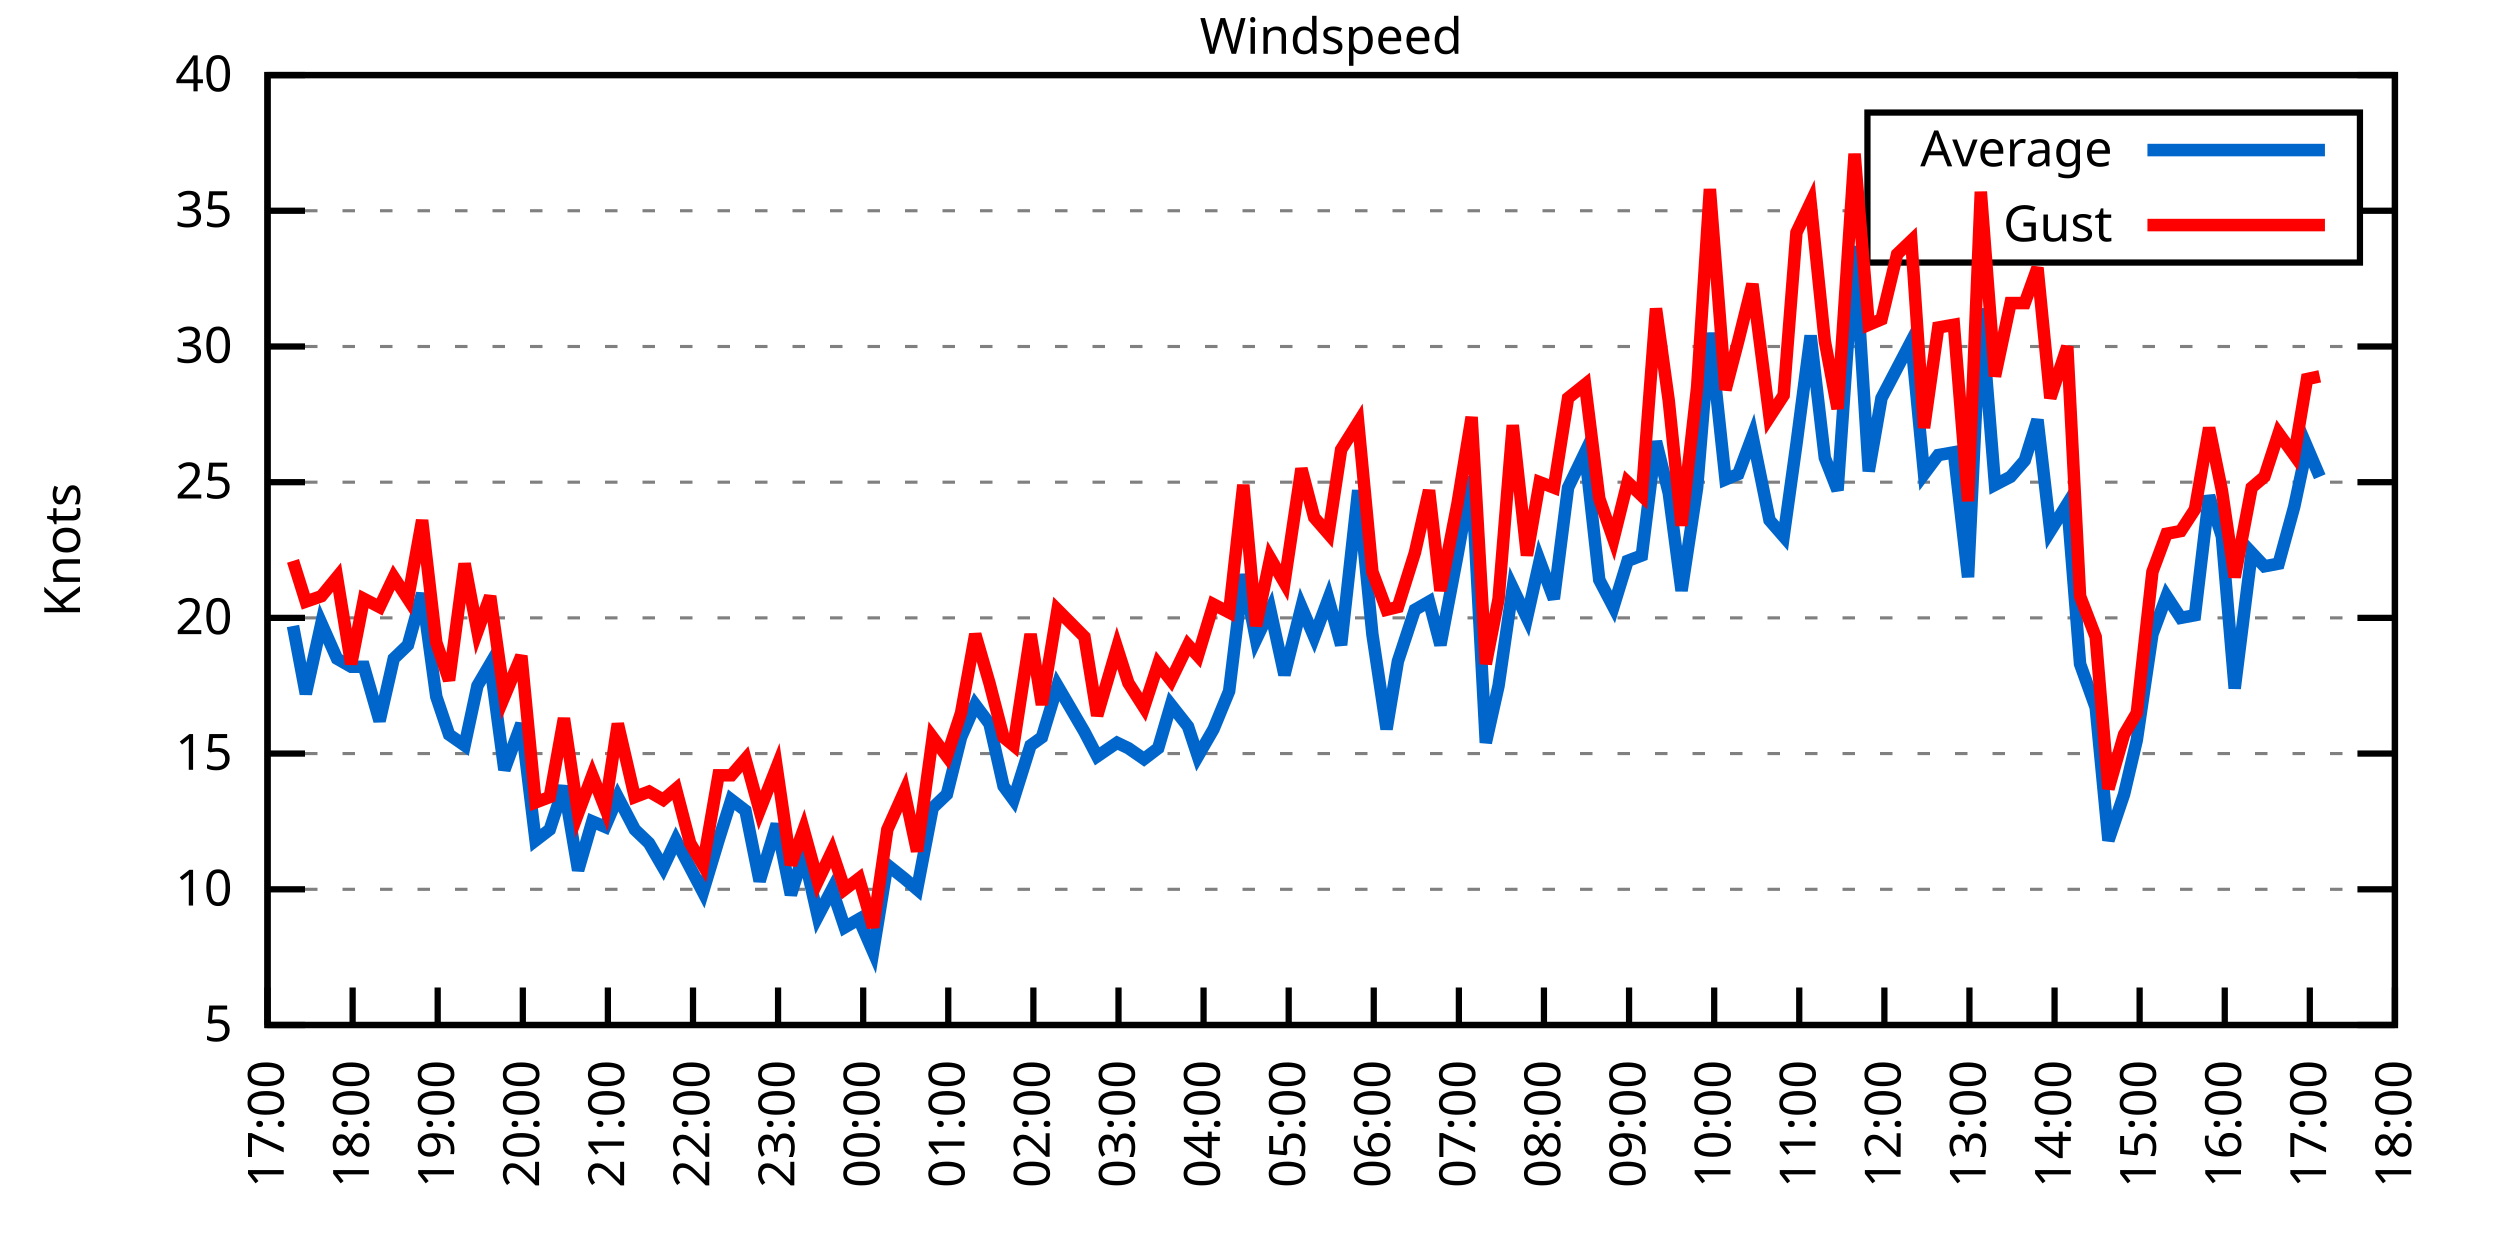
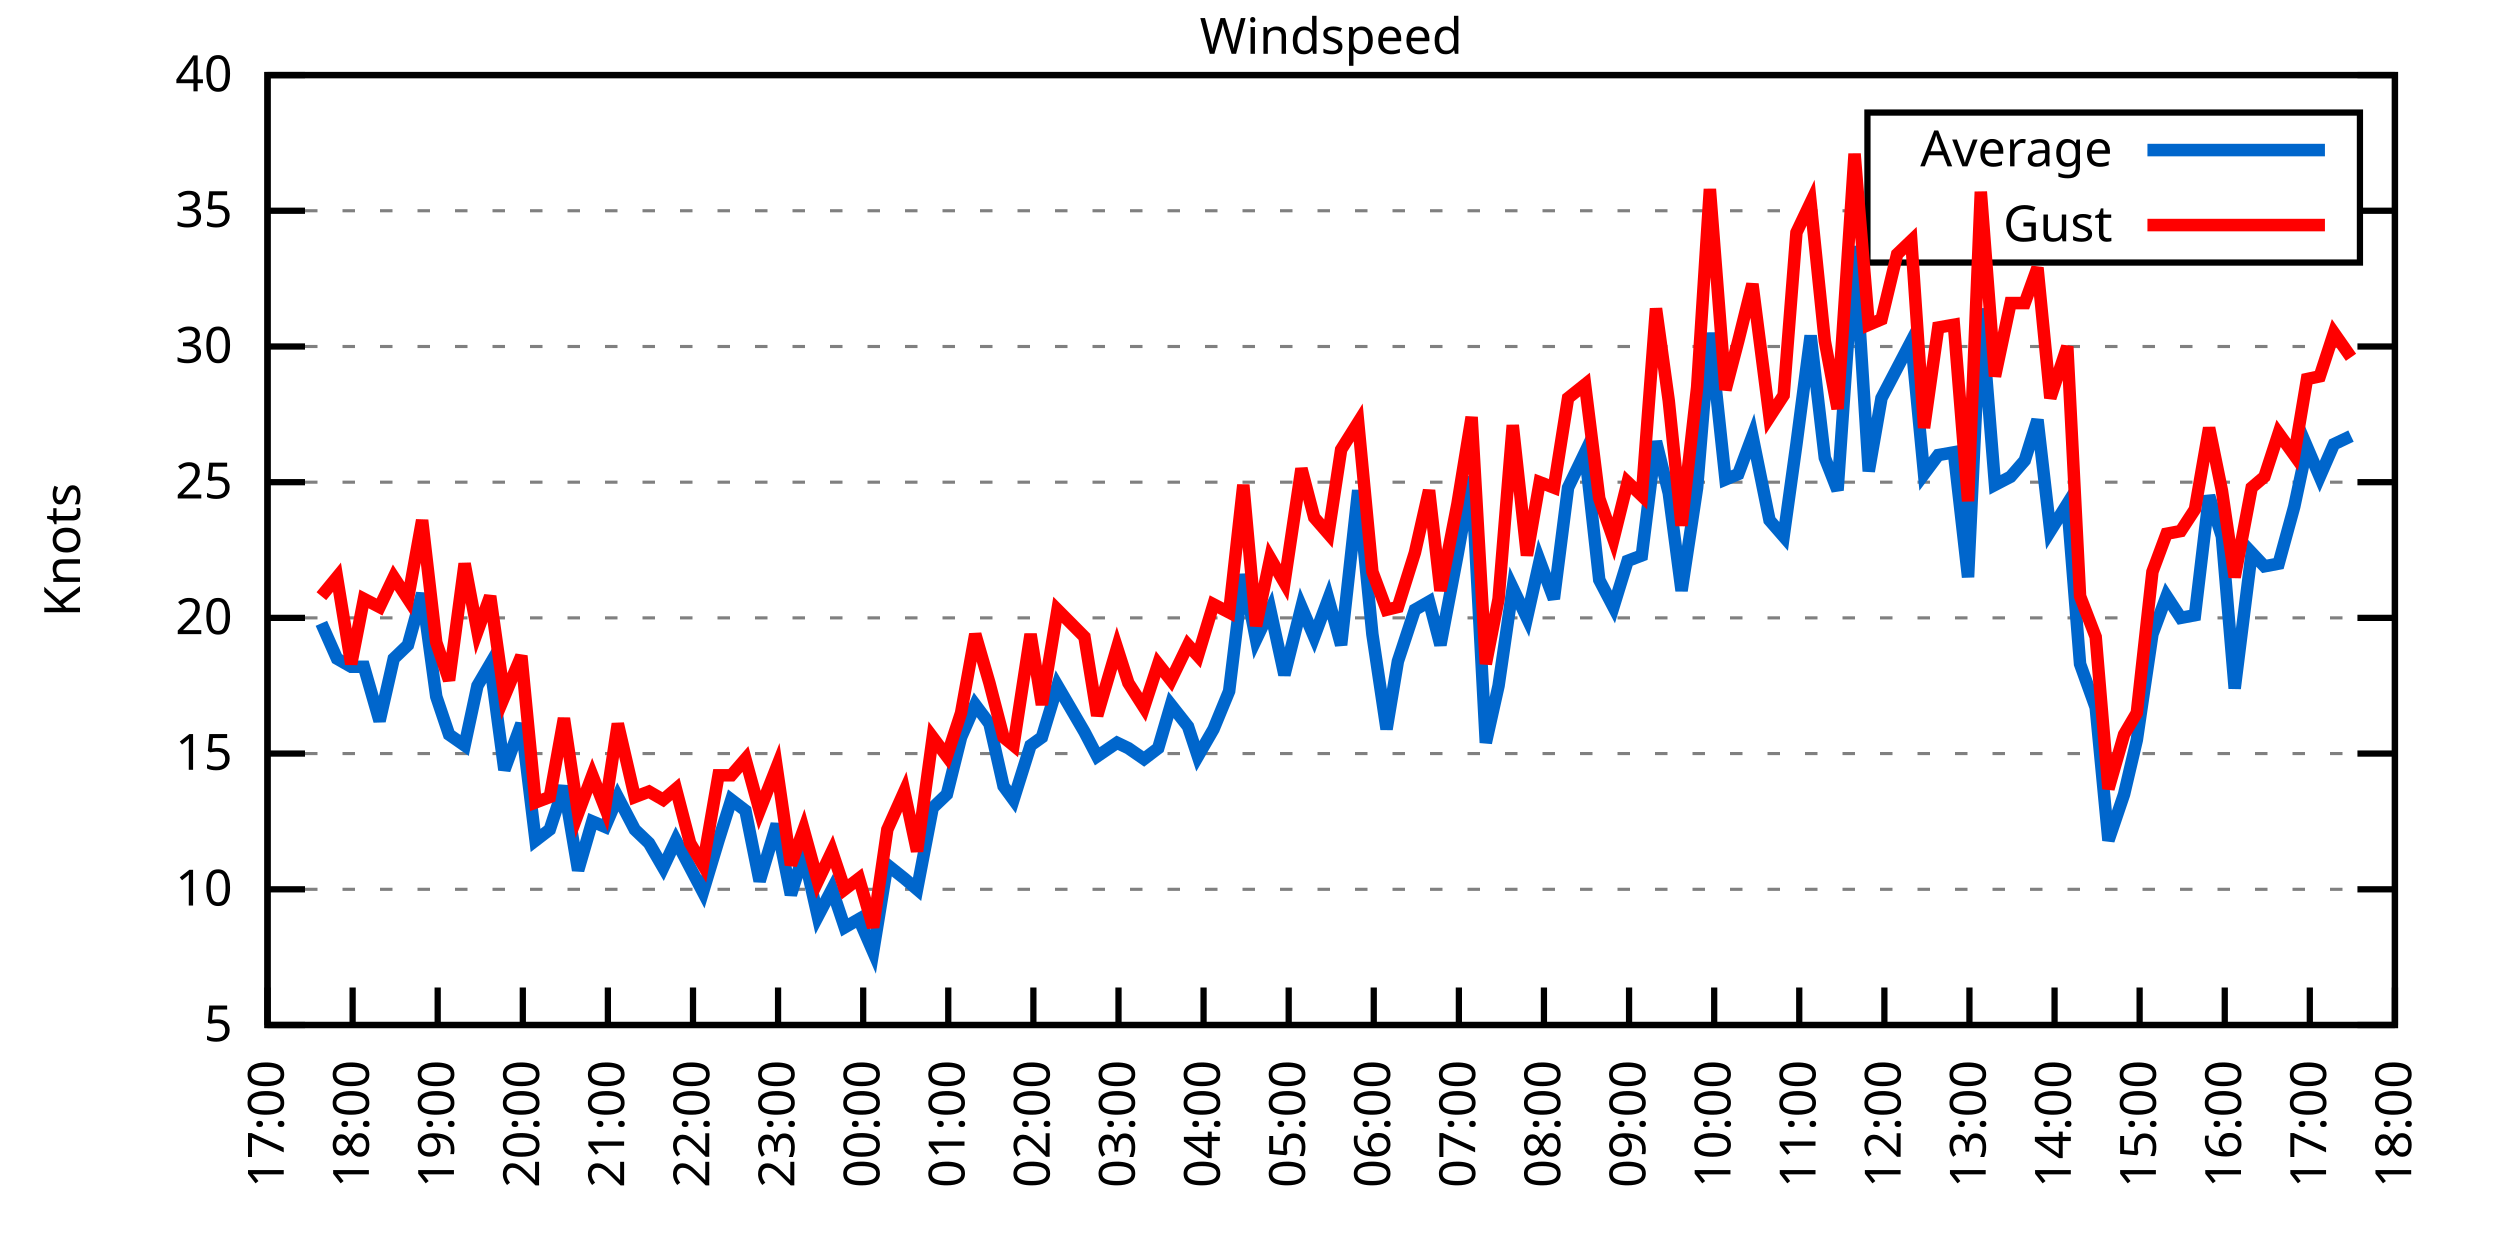
<svg xmlns="http://www.w3.org/2000/svg" xmlns:xlink="http://www.w3.org/1999/xlink" width="400" height="200" viewBox="0 0 400 200">
  <g id="gnuplot_canvas">
    <rect x="0" y="0" width="400" height="200" fill="none" />
    <defs>
      <circle id="gpDot" r="0.5" stroke-width="0.5" stroke="currentColor" />
      <path id="gpPt0" stroke-width="0.333" stroke="currentColor" d="M-1,0 h2 M0,-1 v2" />
      <path id="gpPt1" stroke-width="0.333" stroke="currentColor" d="M-1,-1 L1,1 M1,-1 L-1,1" />
      <path id="gpPt2" stroke-width="0.333" stroke="currentColor" d="M-1,0 L1,0 M0,-1 L0,1 M-1,-1 L1,1 M-1,1 L1,-1" />
      <rect id="gpPt3" stroke-width="0.333" stroke="currentColor" x="-1" y="-1" width="2" height="2" />
      <rect id="gpPt4" stroke-width="0.333" stroke="currentColor" fill="currentColor" x="-1" y="-1" width="2" height="2" />
      <circle id="gpPt5" stroke-width="0.333" stroke="currentColor" cx="0" cy="0" r="1" />
      <use xlink:href="#gpPt5" id="gpPt6" fill="currentColor" stroke="none" />
      <path id="gpPt7" stroke-width="0.333" stroke="currentColor" d="M0,-1.33 L-1.33,0.67 L1.33,0.67 z" />
      <use xlink:href="#gpPt7" id="gpPt8" fill="currentColor" stroke="none" />
      <use xlink:href="#gpPt7" id="gpPt9" stroke="currentColor" transform="rotate(180)" />
      <use xlink:href="#gpPt9" id="gpPt10" fill="currentColor" stroke="none" />
      <use xlink:href="#gpPt3" id="gpPt11" stroke="currentColor" transform="rotate(45)" />
      <use xlink:href="#gpPt11" id="gpPt12" fill="currentColor" stroke="none" />
      <path id="gpPt13" stroke-width="0.333" stroke="currentColor" d="M0,1.330 L1.265,0.411 L0.782,-1.067 L-0.782,-1.076 L-1.265,0.411 z" />
      <use xlink:href="#gpPt13" id="gpPt14" fill="currentColor" stroke="none" />
      <filter id="textbox" filterUnits="objectBoundingBox" x="0" y="0" height="1" width="1">
        <feFlood flood-color="white" flood-opacity="1" result="bgnd" />
        <feComposite in="SourceGraphic" in2="bgnd" operator="atop" />
      </filter>
      <filter id="greybox" filterUnits="objectBoundingBox" x="0" y="0" height="1" width="1">
        <feFlood flood-color="lightgrey" flood-opacity="1" result="grey" />
        <feComposite in="SourceGraphic" in2="grey" operator="atop" />
      </filter>
    </defs>
    <g fill="none" color="white" stroke="currentColor" stroke-width="1.00" stroke-linecap="butt" stroke-linejoin="miter">
</g>
    <g fill="none" color="black" stroke="currentColor" stroke-width="1.00" stroke-linecap="butt" stroke-linejoin="miter">
      <g stroke="none" shape-rendering="crispEdges">
        <polygon fill="rgb(255, 255, 255)" points="42.80,164.00 383.18,164.00 383.18,12.02 42.80,12.02 " />
      </g>
    </g>
    <g fill="none" color="black" stroke="currentColor" stroke-width="1.00" stroke-linecap="butt" stroke-linejoin="miter">
</g>
    <g fill="none" color="black" stroke="black" stroke-width="0.50" stroke-linecap="butt" stroke-linejoin="miter">
</g>
    <g fill="none" color="gray" stroke="currentColor" stroke-width="0.50" stroke-linecap="butt" stroke-linejoin="miter">
      <path stroke="gray" stroke-dasharray="2,4" class="gridline" d="M42.80,164.00 L383.19,164.00  " />
    </g>
    <g fill="none" color="gray" stroke="gray" stroke-width="1.00" stroke-linecap="butt" stroke-linejoin="miter">
</g>
    <g fill="none" color="black" stroke="currentColor" stroke-width="1.00" stroke-linecap="butt" stroke-linejoin="miter">
      <path stroke="black" d="M42.80,164.00 L48.80,164.00 M383.19,164.00 L377.19,164.00  " />
      <g transform="translate(37.20,166.60)" stroke="none" fill="black" font-family="Sans" font-size="8.00" text-anchor="end">
        <text>
          <tspan font-family="Sans"> 5</tspan>
        </text>
      </g>
    </g>
    <g fill="none" color="black" stroke="currentColor" stroke-width="1.00" stroke-linecap="butt" stroke-linejoin="miter">
</g>
    <g fill="none" color="black" stroke="black" stroke-width="0.50" stroke-linecap="butt" stroke-linejoin="miter">
</g>
    <g fill="none" color="gray" stroke="currentColor" stroke-width="0.50" stroke-linecap="butt" stroke-linejoin="miter">
      <path stroke="gray" stroke-dasharray="2,4" class="gridline" d="M42.80,142.29 L383.19,142.29  " />
    </g>
    <g fill="none" color="gray" stroke="gray" stroke-width="1.00" stroke-linecap="butt" stroke-linejoin="miter">
</g>
    <g fill="none" color="black" stroke="currentColor" stroke-width="1.00" stroke-linecap="butt" stroke-linejoin="miter">
      <path stroke="black" d="M42.80,142.29 L48.80,142.29 M383.19,142.29 L377.19,142.29  " />
      <g transform="translate(37.20,144.89)" stroke="none" fill="black" font-family="Sans" font-size="8.00" text-anchor="end">
        <text>
          <tspan font-family="Sans"> 10</tspan>
        </text>
      </g>
    </g>
    <g fill="none" color="black" stroke="currentColor" stroke-width="1.00" stroke-linecap="butt" stroke-linejoin="miter">
</g>
    <g fill="none" color="black" stroke="black" stroke-width="0.50" stroke-linecap="butt" stroke-linejoin="miter">
</g>
    <g fill="none" color="gray" stroke="currentColor" stroke-width="0.50" stroke-linecap="butt" stroke-linejoin="miter">
      <path stroke="gray" stroke-dasharray="2,4" class="gridline" d="M42.80,120.57 L383.19,120.57  " />
    </g>
    <g fill="none" color="gray" stroke="gray" stroke-width="1.00" stroke-linecap="butt" stroke-linejoin="miter">
</g>
    <g fill="none" color="black" stroke="currentColor" stroke-width="1.00" stroke-linecap="butt" stroke-linejoin="miter">
      <path stroke="black" d="M42.80,120.57 L48.80,120.57 M383.19,120.57 L377.19,120.57  " />
      <g transform="translate(37.20,123.17)" stroke="none" fill="black" font-family="Sans" font-size="8.00" text-anchor="end">
        <text>
          <tspan font-family="Sans"> 15</tspan>
        </text>
      </g>
    </g>
    <g fill="none" color="black" stroke="currentColor" stroke-width="1.00" stroke-linecap="butt" stroke-linejoin="miter">
</g>
    <g fill="none" color="black" stroke="black" stroke-width="0.50" stroke-linecap="butt" stroke-linejoin="miter">
</g>
    <g fill="none" color="gray" stroke="currentColor" stroke-width="0.50" stroke-linecap="butt" stroke-linejoin="miter">
      <path stroke="gray" stroke-dasharray="2,4" class="gridline" d="M42.80,98.86 L383.19,98.86  " />
    </g>
    <g fill="none" color="gray" stroke="gray" stroke-width="1.00" stroke-linecap="butt" stroke-linejoin="miter">
</g>
    <g fill="none" color="black" stroke="currentColor" stroke-width="1.00" stroke-linecap="butt" stroke-linejoin="miter">
      <path stroke="black" d="M42.80,98.86 L48.80,98.86 M383.19,98.86 L377.19,98.86  " />
      <g transform="translate(37.20,101.46)" stroke="none" fill="black" font-family="Sans" font-size="8.00" text-anchor="end">
        <text>
          <tspan font-family="Sans"> 20</tspan>
        </text>
      </g>
    </g>
    <g fill="none" color="black" stroke="currentColor" stroke-width="1.00" stroke-linecap="butt" stroke-linejoin="miter">
</g>
    <g fill="none" color="black" stroke="black" stroke-width="0.50" stroke-linecap="butt" stroke-linejoin="miter">
</g>
    <g fill="none" color="gray" stroke="currentColor" stroke-width="0.50" stroke-linecap="butt" stroke-linejoin="miter">
      <path stroke="gray" stroke-dasharray="2,4" class="gridline" d="M42.80,77.15 L383.19,77.15  " />
    </g>
    <g fill="none" color="gray" stroke="gray" stroke-width="1.00" stroke-linecap="butt" stroke-linejoin="miter">
</g>
    <g fill="none" color="black" stroke="currentColor" stroke-width="1.00" stroke-linecap="butt" stroke-linejoin="miter">
      <path stroke="black" d="M42.80,77.15 L48.80,77.15 M383.19,77.15 L377.19,77.15  " />
      <g transform="translate(37.20,79.75)" stroke="none" fill="black" font-family="Sans" font-size="8.00" text-anchor="end">
        <text>
          <tspan font-family="Sans"> 25</tspan>
        </text>
      </g>
    </g>
    <g fill="none" color="black" stroke="currentColor" stroke-width="1.00" stroke-linecap="butt" stroke-linejoin="miter">
</g>
    <g fill="none" color="black" stroke="black" stroke-width="0.50" stroke-linecap="butt" stroke-linejoin="miter">
</g>
    <g fill="none" color="gray" stroke="currentColor" stroke-width="0.50" stroke-linecap="butt" stroke-linejoin="miter">
      <path stroke="gray" stroke-dasharray="2,4" class="gridline" d="M42.80,55.44 L383.19,55.44  " />
    </g>
    <g fill="none" color="gray" stroke="gray" stroke-width="1.00" stroke-linecap="butt" stroke-linejoin="miter">
</g>
    <g fill="none" color="black" stroke="currentColor" stroke-width="1.00" stroke-linecap="butt" stroke-linejoin="miter">
      <path stroke="black" d="M42.80,55.44 L48.80,55.44 M383.19,55.44 L377.19,55.44  " />
      <g transform="translate(37.20,58.04)" stroke="none" fill="black" font-family="Sans" font-size="8.00" text-anchor="end">
        <text>
          <tspan font-family="Sans"> 30</tspan>
        </text>
      </g>
    </g>
    <g fill="none" color="black" stroke="currentColor" stroke-width="1.00" stroke-linecap="butt" stroke-linejoin="miter">
</g>
    <g fill="none" color="black" stroke="black" stroke-width="0.50" stroke-linecap="butt" stroke-linejoin="miter">
</g>
    <g fill="none" color="gray" stroke="currentColor" stroke-width="0.50" stroke-linecap="butt" stroke-linejoin="miter">
      <path stroke="gray" stroke-dasharray="2,4" class="gridline" d="M42.80,33.72 L298.79,33.72 M377.59,33.72 L383.19,33.72  " />
    </g>
    <g fill="none" color="gray" stroke="gray" stroke-width="1.00" stroke-linecap="butt" stroke-linejoin="miter">
</g>
    <g fill="none" color="black" stroke="currentColor" stroke-width="1.00" stroke-linecap="butt" stroke-linejoin="miter">
      <path stroke="black" d="M42.80,33.72 L48.80,33.72 M383.19,33.72 L377.19,33.72  " />
      <g transform="translate(37.20,36.32)" stroke="none" fill="black" font-family="Sans" font-size="8.00" text-anchor="end">
        <text>
          <tspan font-family="Sans"> 35</tspan>
        </text>
      </g>
    </g>
    <g fill="none" color="black" stroke="currentColor" stroke-width="1.00" stroke-linecap="butt" stroke-linejoin="miter">
</g>
    <g fill="none" color="black" stroke="black" stroke-width="0.50" stroke-linecap="butt" stroke-linejoin="miter">
</g>
    <g fill="none" color="gray" stroke="currentColor" stroke-width="0.50" stroke-linecap="butt" stroke-linejoin="miter">
      <path stroke="gray" stroke-dasharray="2,4" class="gridline" d="M42.80,12.01 L383.19,12.01  " />
    </g>
    <g fill="none" color="gray" stroke="gray" stroke-width="1.00" stroke-linecap="butt" stroke-linejoin="miter">
</g>
    <g fill="none" color="black" stroke="currentColor" stroke-width="1.00" stroke-linecap="butt" stroke-linejoin="miter">
      <path stroke="black" d="M42.80,12.01 L48.80,12.01 M383.19,12.01 L377.19,12.01  " />
      <g transform="translate(37.20,14.61)" stroke="none" fill="black" font-family="Sans" font-size="8.00" text-anchor="end">
        <text>
          <tspan font-family="Sans"> 40</tspan>
        </text>
      </g>
    </g>
    <g fill="none" color="black" stroke="currentColor" stroke-width="1.00" stroke-linecap="butt" stroke-linejoin="miter">
      <path stroke="black" d="M42.80,164.00 L42.80,158.00  " />
      <g transform="translate(45.40,169.60) rotate(270.00)" stroke="none" fill="black" font-family="Sans" font-size="8.00" text-anchor="end">
        <text>
          <tspan font-family="Sans">17:00</tspan>
        </text>
      </g>
    </g>
    <g fill="none" color="black" stroke="currentColor" stroke-width="1.00" stroke-linecap="butt" stroke-linejoin="miter">
      <path stroke="black" d="M56.42,164.00 L56.42,158.00  " />
      <g transform="translate(59.02,169.60) rotate(270.00)" stroke="none" fill="black" font-family="Sans" font-size="8.00" text-anchor="end">
        <text>
          <tspan font-family="Sans">18:00</tspan>
        </text>
      </g>
    </g>
    <g fill="none" color="black" stroke="currentColor" stroke-width="1.00" stroke-linecap="butt" stroke-linejoin="miter">
      <path stroke="black" d="M70.03,164.00 L70.03,158.00  " />
      <g transform="translate(72.63,169.60) rotate(270.00)" stroke="none" fill="black" font-family="Sans" font-size="8.00" text-anchor="end">
        <text>
          <tspan font-family="Sans">19:00</tspan>
        </text>
      </g>
    </g>
    <g fill="none" color="black" stroke="currentColor" stroke-width="1.00" stroke-linecap="butt" stroke-linejoin="miter">
      <path stroke="black" d="M83.65,164.00 L83.65,158.00  " />
      <g transform="translate(86.25,169.60) rotate(270.00)" stroke="none" fill="black" font-family="Sans" font-size="8.00" text-anchor="end">
        <text>
          <tspan font-family="Sans">20:00</tspan>
        </text>
      </g>
    </g>
    <g fill="none" color="black" stroke="currentColor" stroke-width="1.00" stroke-linecap="butt" stroke-linejoin="miter">
      <path stroke="black" d="M97.26,164.00 L97.26,158.00  " />
      <g transform="translate(99.86,169.60) rotate(270.00)" stroke="none" fill="black" font-family="Sans" font-size="8.00" text-anchor="end">
        <text>
          <tspan font-family="Sans">21:00</tspan>
        </text>
      </g>
    </g>
    <g fill="none" color="black" stroke="currentColor" stroke-width="1.00" stroke-linecap="butt" stroke-linejoin="miter">
      <path stroke="black" d="M110.88,164.00 L110.88,158.00  " />
      <g transform="translate(113.48,169.60) rotate(270.00)" stroke="none" fill="black" font-family="Sans" font-size="8.00" text-anchor="end">
        <text>
          <tspan font-family="Sans">22:00</tspan>
        </text>
      </g>
    </g>
    <g fill="none" color="black" stroke="currentColor" stroke-width="1.00" stroke-linecap="butt" stroke-linejoin="miter">
      <path stroke="black" d="M124.49,164.00 L124.49,158.00  " />
      <g transform="translate(127.09,169.60) rotate(270.00)" stroke="none" fill="black" font-family="Sans" font-size="8.00" text-anchor="end">
        <text>
          <tspan font-family="Sans">23:00</tspan>
        </text>
      </g>
    </g>
    <g fill="none" color="black" stroke="currentColor" stroke-width="1.00" stroke-linecap="butt" stroke-linejoin="miter">
      <path stroke="black" d="M138.11,164.00 L138.11,158.00  " />
      <g transform="translate(140.71,169.60) rotate(270.00)" stroke="none" fill="black" font-family="Sans" font-size="8.00" text-anchor="end">
        <text>
          <tspan font-family="Sans">00:00</tspan>
        </text>
      </g>
    </g>
    <g fill="none" color="black" stroke="currentColor" stroke-width="1.00" stroke-linecap="butt" stroke-linejoin="miter">
      <path stroke="black" d="M151.72,164.00 L151.72,158.00  " />
      <g transform="translate(154.32,169.60) rotate(270.00)" stroke="none" fill="black" font-family="Sans" font-size="8.00" text-anchor="end">
        <text>
          <tspan font-family="Sans">01:00</tspan>
        </text>
      </g>
    </g>
    <g fill="none" color="black" stroke="currentColor" stroke-width="1.00" stroke-linecap="butt" stroke-linejoin="miter">
      <path stroke="black" d="M165.34,164.00 L165.34,158.00  " />
      <g transform="translate(167.94,169.60) rotate(270.00)" stroke="none" fill="black" font-family="Sans" font-size="8.00" text-anchor="end">
        <text>
          <tspan font-family="Sans">02:00</tspan>
        </text>
      </g>
    </g>
    <g fill="none" color="black" stroke="currentColor" stroke-width="1.00" stroke-linecap="butt" stroke-linejoin="miter">
      <path stroke="black" d="M178.96,164.00 L178.96,158.00  " />
      <g transform="translate(181.56,169.60) rotate(270.00)" stroke="none" fill="black" font-family="Sans" font-size="8.00" text-anchor="end">
        <text>
          <tspan font-family="Sans">03:00</tspan>
        </text>
      </g>
    </g>
    <g fill="none" color="black" stroke="currentColor" stroke-width="1.00" stroke-linecap="butt" stroke-linejoin="miter">
      <path stroke="black" d="M192.57,164.00 L192.57,158.00  " />
      <g transform="translate(195.17,169.60) rotate(270.00)" stroke="none" fill="black" font-family="Sans" font-size="8.00" text-anchor="end">
        <text>
          <tspan font-family="Sans">04:00</tspan>
        </text>
      </g>
    </g>
    <g fill="none" color="black" stroke="currentColor" stroke-width="1.00" stroke-linecap="butt" stroke-linejoin="miter">
      <path stroke="black" d="M206.19,164.00 L206.19,158.00  " />
      <g transform="translate(208.79,169.60) rotate(270.00)" stroke="none" fill="black" font-family="Sans" font-size="8.00" text-anchor="end">
        <text>
          <tspan font-family="Sans">05:00</tspan>
        </text>
      </g>
    </g>
    <g fill="none" color="black" stroke="currentColor" stroke-width="1.00" stroke-linecap="butt" stroke-linejoin="miter">
      <path stroke="black" d="M219.80,164.00 L219.80,158.00  " />
      <g transform="translate(222.40,169.60) rotate(270.00)" stroke="none" fill="black" font-family="Sans" font-size="8.00" text-anchor="end">
        <text>
          <tspan font-family="Sans">06:00</tspan>
        </text>
      </g>
    </g>
    <g fill="none" color="black" stroke="currentColor" stroke-width="1.00" stroke-linecap="butt" stroke-linejoin="miter">
      <path stroke="black" d="M233.42,164.00 L233.42,158.00  " />
      <g transform="translate(236.02,169.60) rotate(270.00)" stroke="none" fill="black" font-family="Sans" font-size="8.00" text-anchor="end">
        <text>
          <tspan font-family="Sans">07:00</tspan>
        </text>
      </g>
    </g>
    <g fill="none" color="black" stroke="currentColor" stroke-width="1.00" stroke-linecap="butt" stroke-linejoin="miter">
      <path stroke="black" d="M247.03,164.00 L247.03,158.00  " />
      <g transform="translate(249.63,169.60) rotate(270.00)" stroke="none" fill="black" font-family="Sans" font-size="8.00" text-anchor="end">
        <text>
          <tspan font-family="Sans">08:00</tspan>
        </text>
      </g>
    </g>
    <g fill="none" color="black" stroke="currentColor" stroke-width="1.00" stroke-linecap="butt" stroke-linejoin="miter">
      <path stroke="black" d="M260.65,164.00 L260.65,158.00  " />
      <g transform="translate(263.25,169.60) rotate(270.00)" stroke="none" fill="black" font-family="Sans" font-size="8.00" text-anchor="end">
        <text>
          <tspan font-family="Sans">09:00</tspan>
        </text>
      </g>
    </g>
    <g fill="none" color="black" stroke="currentColor" stroke-width="1.00" stroke-linecap="butt" stroke-linejoin="miter">
      <path stroke="black" d="M274.27,164.00 L274.27,158.00  " />
      <g transform="translate(276.87,169.60) rotate(270.00)" stroke="none" fill="black" font-family="Sans" font-size="8.00" text-anchor="end">
        <text>
          <tspan font-family="Sans">10:00</tspan>
        </text>
      </g>
    </g>
    <g fill="none" color="black" stroke="currentColor" stroke-width="1.00" stroke-linecap="butt" stroke-linejoin="miter">
      <path stroke="black" d="M287.88,164.00 L287.88,158.00  " />
      <g transform="translate(290.48,169.60) rotate(270.00)" stroke="none" fill="black" font-family="Sans" font-size="8.00" text-anchor="end">
        <text>
          <tspan font-family="Sans">11:00</tspan>
        </text>
      </g>
    </g>
    <g fill="none" color="black" stroke="currentColor" stroke-width="1.00" stroke-linecap="butt" stroke-linejoin="miter">
      <path stroke="black" d="M301.50,164.00 L301.50,158.00  " />
      <g transform="translate(304.10,169.60) rotate(270.00)" stroke="none" fill="black" font-family="Sans" font-size="8.00" text-anchor="end">
        <text>
          <tspan font-family="Sans">12:00</tspan>
        </text>
      </g>
    </g>
    <g fill="none" color="black" stroke="currentColor" stroke-width="1.00" stroke-linecap="butt" stroke-linejoin="miter">
      <path stroke="black" d="M315.11,164.00 L315.11,158.00  " />
      <g transform="translate(317.71,169.60) rotate(270.00)" stroke="none" fill="black" font-family="Sans" font-size="8.00" text-anchor="end">
        <text>
          <tspan font-family="Sans">13:00</tspan>
        </text>
      </g>
    </g>
    <g fill="none" color="black" stroke="currentColor" stroke-width="1.00" stroke-linecap="butt" stroke-linejoin="miter">
      <path stroke="black" d="M328.73,164.00 L328.73,158.00  " />
      <g transform="translate(331.33,169.60) rotate(270.00)" stroke="none" fill="black" font-family="Sans" font-size="8.00" text-anchor="end">
        <text>
          <tspan font-family="Sans">14:00</tspan>
        </text>
      </g>
    </g>
    <g fill="none" color="black" stroke="currentColor" stroke-width="1.00" stroke-linecap="butt" stroke-linejoin="miter">
      <path stroke="black" d="M342.34,164.00 L342.34,158.00  " />
      <g transform="translate(344.94,169.60) rotate(270.00)" stroke="none" fill="black" font-family="Sans" font-size="8.00" text-anchor="end">
        <text>
          <tspan font-family="Sans">15:00</tspan>
        </text>
      </g>
    </g>
    <g fill="none" color="black" stroke="currentColor" stroke-width="1.00" stroke-linecap="butt" stroke-linejoin="miter">
      <path stroke="black" d="M355.96,164.00 L355.96,158.00  " />
      <g transform="translate(358.56,169.60) rotate(270.00)" stroke="none" fill="black" font-family="Sans" font-size="8.00" text-anchor="end">
        <text>
          <tspan font-family="Sans">16:00</tspan>
        </text>
      </g>
    </g>
    <g fill="none" color="black" stroke="currentColor" stroke-width="1.00" stroke-linecap="butt" stroke-linejoin="miter">
      <path stroke="black" d="M369.57,164.00 L369.57,158.00  " />
      <g transform="translate(372.17,169.60) rotate(270.00)" stroke="none" fill="black" font-family="Sans" font-size="8.00" text-anchor="end">
        <text>
          <tspan font-family="Sans">17:00</tspan>
        </text>
      </g>
    </g>
    <g fill="none" color="black" stroke="currentColor" stroke-width="1.00" stroke-linecap="butt" stroke-linejoin="miter">
      <path stroke="black" d="M383.19,164.00 L383.19,158.00  " />
      <g transform="translate(385.79,169.60) rotate(270.00)" stroke="none" fill="black" font-family="Sans" font-size="8.00" text-anchor="end">
        <text>
          <tspan font-family="Sans">18:00</tspan>
        </text>
      </g>
    </g>
    <g fill="none" color="black" stroke="currentColor" stroke-width="1.00" stroke-linecap="butt" stroke-linejoin="miter">
</g>
    <g fill="none" color="black" stroke="currentColor" stroke-width="1.00" stroke-linecap="butt" stroke-linejoin="miter">
      <path stroke="black" d="M42.80,12.01 L42.80,164.00 L383.19,164.00 L383.19,12.01 L42.80,12.01 Z  " />
    </g>
    <g fill="none" color="black" stroke="currentColor" stroke-width="1.00" stroke-linecap="butt" stroke-linejoin="miter">
</g>
    <g fill="none" color="black" stroke="currentColor" stroke-width="1.00" stroke-linecap="butt" stroke-linejoin="miter">
      <path stroke="black" d="M298.79,42.01 L298.79,18.01 L377.59,18.01 L377.59,42.01 L298.79,42.01 Z  " />
    </g>
    <g id="Windspeed_plot_1">
      <g fill="none" color="white" stroke="black" stroke-width="2.00" stroke-linecap="butt" stroke-linejoin="miter">
</g>
      <g fill="none" color="black" stroke="currentColor" stroke-width="2.00" stroke-linecap="butt" stroke-linejoin="miter">
        <g transform="translate(337.99,26.61)" stroke="none" fill="black" font-family="Sans" font-size="8.00" text-anchor="end">
          <text>
            <tspan font-family="Sans">Average</tspan>
          </text>
        </g>
      </g>
      <g fill="none" color="black" stroke="currentColor" stroke-width="2.00" stroke-linecap="butt" stroke-linejoin="miter">
-         <path stroke="rgb(  0, 102, 204)" d="M343.59,24.01 L371.99,24.01 M46.88,100.16 L48.93,111.02 L51.42,99.73 L53.92,105.38 L56.19,106.68 L58.23,106.68   L60.73,115.36 L63.00,105.38 L65.27,103.20 L67.54,94.95 L69.80,111.45 L71.85,117.53 L74.34,119.27 L76.39,109.72   L78.43,106.24 L80.70,123.18 L83.42,115.80 L85.69,134.47 L87.96,132.73 L90.23,125.79 L92.50,139.25 L94.77,131.43   L96.81,132.30 L98.85,127.52 L101.57,132.73 L103.84,134.90 L106.11,138.81 L108.15,134.47 L110.42,138.81 L112.47,142.72   L114.96,134.47 L117.01,127.96 L119.27,129.69 L121.54,140.98 L124.27,131.86 L126.54,143.16 L128.58,136.64 L130.85,146.63   L133.12,142.29 L135.16,148.37 L137.43,147.06 L139.70,152.28 L141.97,138.38 L144.69,140.55 L146.73,142.29 L149.23,129.26   L151.50,127.09 L153.77,117.97 L156.04,112.76 L158.31,115.80 L160.57,125.79 L162.16,127.96 L164.89,119.27 L166.70,117.97   L169.20,109.72 L173.51,117.10 L175.55,121.01 L178.73,118.84 L180.54,119.71 L183.04,121.44 L185.31,119.71 L187.35,112.76   L190.08,116.23 L191.66,121.01 L194.16,116.67 L196.66,110.59 L198.93,91.91 L200.97,102.34 L203.24,97.56 L205.51,107.98   L208.23,97.12 L210.27,101.90 L212.54,95.82 L214.58,103.20 L217.31,78.45 L219.58,101.47 L221.85,116.67 L223.66,105.81   L226.38,97.56 L228.65,96.26 L230.47,103.20 L233.19,88.87 L235.46,76.28 L237.73,118.84 L239.77,109.72 L242.04,94.08   L244.31,98.86 L246.35,89.74 L248.62,95.82 L250.89,78.02 L253.61,72.37 L255.88,92.78 L258.15,97.12 L260.42,89.74   L262.69,88.87 L264.96,70.63 L267.00,78.89 L269.05,94.52 L271.54,78.02 L273.58,53.26 L276.08,76.71 L278.12,75.85   L280.39,69.77 L283.12,83.23 L285.38,85.83 L287.43,71.07 L289.70,53.70 L291.97,73.24 L294.01,78.45 L296.73,39.37   L299.00,75.41 L301.04,63.69 L303.54,58.91 L305.81,54.57 L307.85,75.85 L310.12,72.81 L312.62,72.37 L314.89,92.35   L316.93,49.36 L319.20,77.58 L321.69,76.28 L323.96,73.67 L326.00,67.16 L328.05,84.97 L330.77,80.62 L332.81,106.24   L335.31,113.19 L337.35,134.47 L339.85,127.09 L341.89,118.40 L344.39,101.47 L346.65,95.39 L348.92,98.86 L351.19,98.43   L353.46,79.32 L355.50,85.83 L357.55,110.15 L360.27,88.44 L362.31,90.61 L364.58,90.18 L367.08,81.06 L369.12,71.50   L371.16,76.28  " />
+         <path stroke="rgb(  0, 102, 204)" d="M343.59,24.01 L371.99,24.01 M51.42,99.73 L53.92,105.38 L56.19,106.68 L58.23,106.68 L60.73,115.36 L63.00,105.38   L65.27,103.20 L67.54,94.95 L69.80,111.45 L71.85,117.53 L74.34,119.27 L76.39,109.72 L78.43,106.24 L80.70,123.18   L83.42,115.80 L85.69,134.47 L87.96,132.73 L90.23,125.79 L92.50,139.25 L94.77,131.43 L96.81,132.30 L98.85,127.52   L101.57,132.73 L103.84,134.90 L106.11,138.81 L108.15,134.47 L110.42,138.81 L112.47,142.72 L114.96,134.47 L117.01,127.96   L119.27,129.69 L121.54,140.98 L124.27,131.86 L126.54,143.16 L128.58,136.64 L130.85,146.63 L133.12,142.29 L135.16,148.37   L137.43,147.06 L139.70,152.28 L141.97,138.38 L144.69,140.55 L146.73,142.29 L149.23,129.26 L151.50,127.09 L153.77,117.97   L156.04,112.76 L158.31,115.80 L160.57,125.79 L162.16,127.96 L164.89,119.27 L166.70,117.97 L169.20,109.72 L173.51,117.10   L175.55,121.01 L178.73,118.84 L180.54,119.71 L183.04,121.44 L185.31,119.71 L187.35,112.76 L190.08,116.23 L191.66,121.01   L194.16,116.67 L196.66,110.59 L198.93,91.91 L200.97,102.34 L203.24,97.56 L205.51,107.98 L208.23,97.12 L210.27,101.90   L212.54,95.82 L214.58,103.20 L217.31,78.45 L219.58,101.47 L221.85,116.67 L223.66,105.81 L226.38,97.56 L228.65,96.26   L230.47,103.20 L233.19,88.87 L235.46,76.28 L237.73,118.84 L239.77,109.72 L242.04,94.08 L244.31,98.86 L246.35,89.74   L248.62,95.82 L250.89,78.02 L253.61,72.37 L255.88,92.78 L258.15,97.12 L260.42,89.74 L262.69,88.87 L264.96,70.63   L267.00,78.89 L269.05,94.52 L271.54,78.02 L273.58,53.26 L276.08,76.71 L278.12,75.85 L280.39,69.77 L283.12,83.23   L285.38,85.83 L287.43,71.07 L289.70,53.70 L291.97,73.24 L294.01,78.45 L296.73,39.37 L299.00,75.41 L301.04,63.69   L303.54,58.91 L305.81,54.57 L307.85,75.85 L310.12,72.81 L312.62,72.37 L314.89,92.35 L316.93,49.36 L319.20,77.58   L321.69,76.28 L323.96,73.67 L326.00,67.16 L328.05,84.97 L330.77,80.62 L332.81,106.24 L335.31,113.19 L337.35,134.47   L339.85,127.09 L341.89,118.40 L344.39,101.47 L346.65,95.39 L348.92,98.86 L351.19,98.43 L353.46,79.32 L355.50,85.83   L357.55,110.15 L360.27,88.44 L362.31,90.61 L364.58,90.18 L367.08,81.06 L369.12,71.50 L371.16,76.28 L373.43,71.07   L376.16,69.77  " />
      </g>
    </g>
    <g id="Windspeed_plot_2">
      <g fill="none" color="black" stroke="currentColor" stroke-width="2.00" stroke-linecap="butt" stroke-linejoin="miter">
        <g transform="translate(337.99,38.61)" stroke="none" fill="black" font-family="Sans" font-size="8.00" text-anchor="end">
          <text>
            <tspan font-family="Sans">Gust</tspan>
          </text>
        </g>
      </g>
      <g fill="none" color="black" stroke="currentColor" stroke-width="2.00" stroke-linecap="butt" stroke-linejoin="miter">
-         <path stroke="rgb(255,   0,   0)" d="M343.59,36.01 L371.99,36.01 M46.88,89.74 L48.93,96.26 L51.42,95.39 L53.92,92.35 L56.19,106.24 L58.23,95.82   L60.73,97.12 L63.00,92.35 L65.27,95.82 L67.54,83.23 L69.80,102.77 L71.85,108.85 L74.34,90.18 L76.39,101.03   L78.43,95.39 L80.70,111.45 L83.42,104.94 L85.69,128.39 L87.96,127.52 L90.23,114.93 L92.50,130.13 L94.77,124.05   L96.81,129.26 L98.85,115.80 L101.57,127.52 L103.84,126.65 L106.11,127.96 L108.15,126.22 L110.42,134.90 L112.47,138.38   L114.96,124.05 L117.01,124.05 L119.27,121.44 L121.54,129.69 L124.27,122.75 L126.54,138.38 L128.58,132.73 L130.85,140.98   L133.12,136.21 L135.16,142.29 L137.43,140.55 L139.70,148.37 L141.97,132.73 L144.69,126.65 L146.73,136.21 L149.23,117.97   L151.50,121.01 L153.77,114.06 L156.04,101.47 L158.31,109.28 L160.57,117.97 L162.16,119.27 L164.89,101.47 L166.70,112.76   L169.20,97.56 L173.51,101.90 L175.55,114.49 L178.73,103.64 L180.54,109.28 L183.04,113.19 L185.31,106.24 L187.35,108.85   L190.08,103.20 L191.66,104.94 L194.16,96.69 L196.66,97.99 L198.93,77.58 L200.97,100.16 L203.24,89.31 L205.51,93.22   L208.23,74.98 L210.27,82.79 L212.54,85.40 L214.58,71.94 L217.31,67.59 L219.58,91.48 L221.85,97.56 L223.66,97.12   L226.38,88.44 L228.65,78.45 L230.47,94.52 L233.19,80.62 L235.46,66.73 L237.73,106.24 L239.77,95.82 L242.04,68.03   L244.31,88.87 L246.35,77.15 L248.62,78.02 L250.89,63.69 L253.61,61.52 L255.88,79.75 L258.15,86.27 L260.42,77.15   L262.69,79.32 L264.96,49.36 L267.00,64.12 L269.05,84.10 L271.54,61.95 L273.58,30.25 L276.08,62.38 L278.12,54.57   L280.39,45.45 L283.12,66.73 L285.38,63.25 L287.43,37.20 L289.70,32.42 L291.97,54.57 L294.01,65.42 L296.73,24.60   L299.00,51.96 L301.04,51.09 L303.54,40.67 L305.81,38.50 L307.85,68.46 L310.12,52.40 L312.62,51.96 L314.89,80.19   L316.93,30.68 L319.20,60.21 L321.69,48.49 L323.96,48.49 L326.00,42.84 L328.05,63.69 L330.77,55.44 L332.81,95.39   L335.31,101.90 L337.35,126.22 L339.85,117.53 L341.89,114.06 L344.39,91.48 L346.65,85.40 L348.92,84.97 L351.19,81.49   L353.46,68.46 L355.50,78.45 L357.55,92.35 L360.27,78.02 L362.31,76.28 L364.58,69.33 L367.08,72.81 L369.12,60.65   L371.16,60.21  " />
+         <path stroke="rgb(255,   0,   0)" d="M343.59,36.01 L371.99,36.01 M51.42,95.39 L53.92,92.35 L56.19,106.24 L58.23,95.82 L60.73,97.12 L63.00,92.35   L65.27,95.82 L67.54,83.23 L69.80,102.77 L71.85,108.85 L74.34,90.18 L76.39,101.03 L78.43,95.39 L80.70,111.45   L83.42,104.94 L85.69,128.39 L87.96,127.52 L90.23,114.93 L92.50,130.13 L94.77,124.05 L96.81,129.26 L98.85,115.80   L101.57,127.52 L103.84,126.65 L106.11,127.96 L108.15,126.22 L110.42,134.90 L112.47,138.38 L114.96,124.05 L117.01,124.05   L119.27,121.44 L121.54,129.69 L124.27,122.75 L126.54,138.38 L128.58,132.73 L130.85,140.98 L133.12,136.21 L135.16,142.29   L137.43,140.55 L139.70,148.37 L141.97,132.73 L144.69,126.65 L146.73,136.21 L149.23,117.97 L151.50,121.01 L153.77,114.06   L156.04,101.47 L158.31,109.28 L160.57,117.97 L162.16,119.27 L164.89,101.47 L166.70,112.76 L169.20,97.56 L173.51,101.90   L175.55,114.49 L178.73,103.64 L180.54,109.28 L183.04,113.19 L185.31,106.24 L187.35,108.85 L190.08,103.20 L191.66,104.94   L194.16,96.69 L196.66,97.99 L198.93,77.58 L200.97,100.16 L203.24,89.31 L205.51,93.22 L208.23,74.98 L210.27,82.79   L212.54,85.40 L214.58,71.94 L217.31,67.59 L219.58,91.48 L221.85,97.56 L223.66,97.12 L226.38,88.44 L228.65,78.45   L230.47,94.52 L233.19,80.62 L235.46,66.73 L237.73,106.24 L239.77,95.82 L242.04,68.03 L244.31,88.87 L246.35,77.15   L248.62,78.02 L250.89,63.69 L253.61,61.52 L255.88,79.75 L258.15,86.27 L260.42,77.15 L262.69,79.32 L264.96,49.36   L267.00,64.12 L269.05,84.10 L271.54,61.95 L273.58,30.25 L276.08,62.38 L278.12,54.57 L280.39,45.45 L283.12,66.73   L285.38,63.25 L287.43,37.20 L289.70,32.42 L291.97,54.57 L294.01,65.42 L296.73,24.60 L299.00,51.96 L301.04,51.09   L303.54,40.67 L305.81,38.50 L307.85,68.46 L310.12,52.40 L312.62,51.96 L314.89,80.19 L316.93,30.68 L319.20,60.21   L321.69,48.49 L323.96,48.49 L326.00,42.84 L328.05,63.69 L330.77,55.44 L332.81,95.39 L335.31,101.90 L337.35,126.22   L339.85,117.53 L341.89,114.06 L344.39,91.48 L346.65,85.40 L348.92,84.97 L351.19,81.49 L353.46,68.46 L355.50,78.45   L357.55,92.35 L360.27,78.02 L362.31,76.28 L364.58,69.33 L367.08,72.81 L369.12,60.65 L371.16,60.21 L373.43,53.26   L376.16,57.17  " />
      </g>
    </g>
    <g fill="none" color="black" stroke="currentColor" stroke-width="2.00" stroke-linecap="butt" stroke-linejoin="miter">
</g>
    <g fill="none" color="black" stroke="black" stroke-width="1.00" stroke-linecap="butt" stroke-linejoin="miter">
</g>
    <g fill="none" color="black" stroke="currentColor" stroke-width="1.00" stroke-linecap="butt" stroke-linejoin="miter">
      <path stroke="black" d="M42.80,12.01 L42.80,164.00 L383.19,164.00 L383.19,12.01 L42.80,12.01 Z  " />
      <g transform="translate(12.80,88.01) rotate(270.00)" stroke="none" fill="black" font-family="Sans" font-size="8.00" text-anchor="middle">
        <text>
          <tspan font-family="Sans">Knots</tspan>
        </text>
      </g>
    </g>
    <g fill="none" color="black" stroke="currentColor" stroke-width="1.00" stroke-linecap="butt" stroke-linejoin="miter">
</g>
    <g fill="none" color="black" stroke="currentColor" stroke-width="1.00" stroke-linecap="butt" stroke-linejoin="miter">
      <g transform="translate(212.99,8.61)" stroke="none" fill="black" font-family="Sans" font-size="8.00" text-anchor="middle">
        <text>
          <tspan font-family="Sans">Windspeed</tspan>
        </text>
      </g>
    </g>
    <g fill="none" color="black" stroke="currentColor" stroke-width="1.00" stroke-linecap="butt" stroke-linejoin="miter">
</g>
  </g>
</svg>
